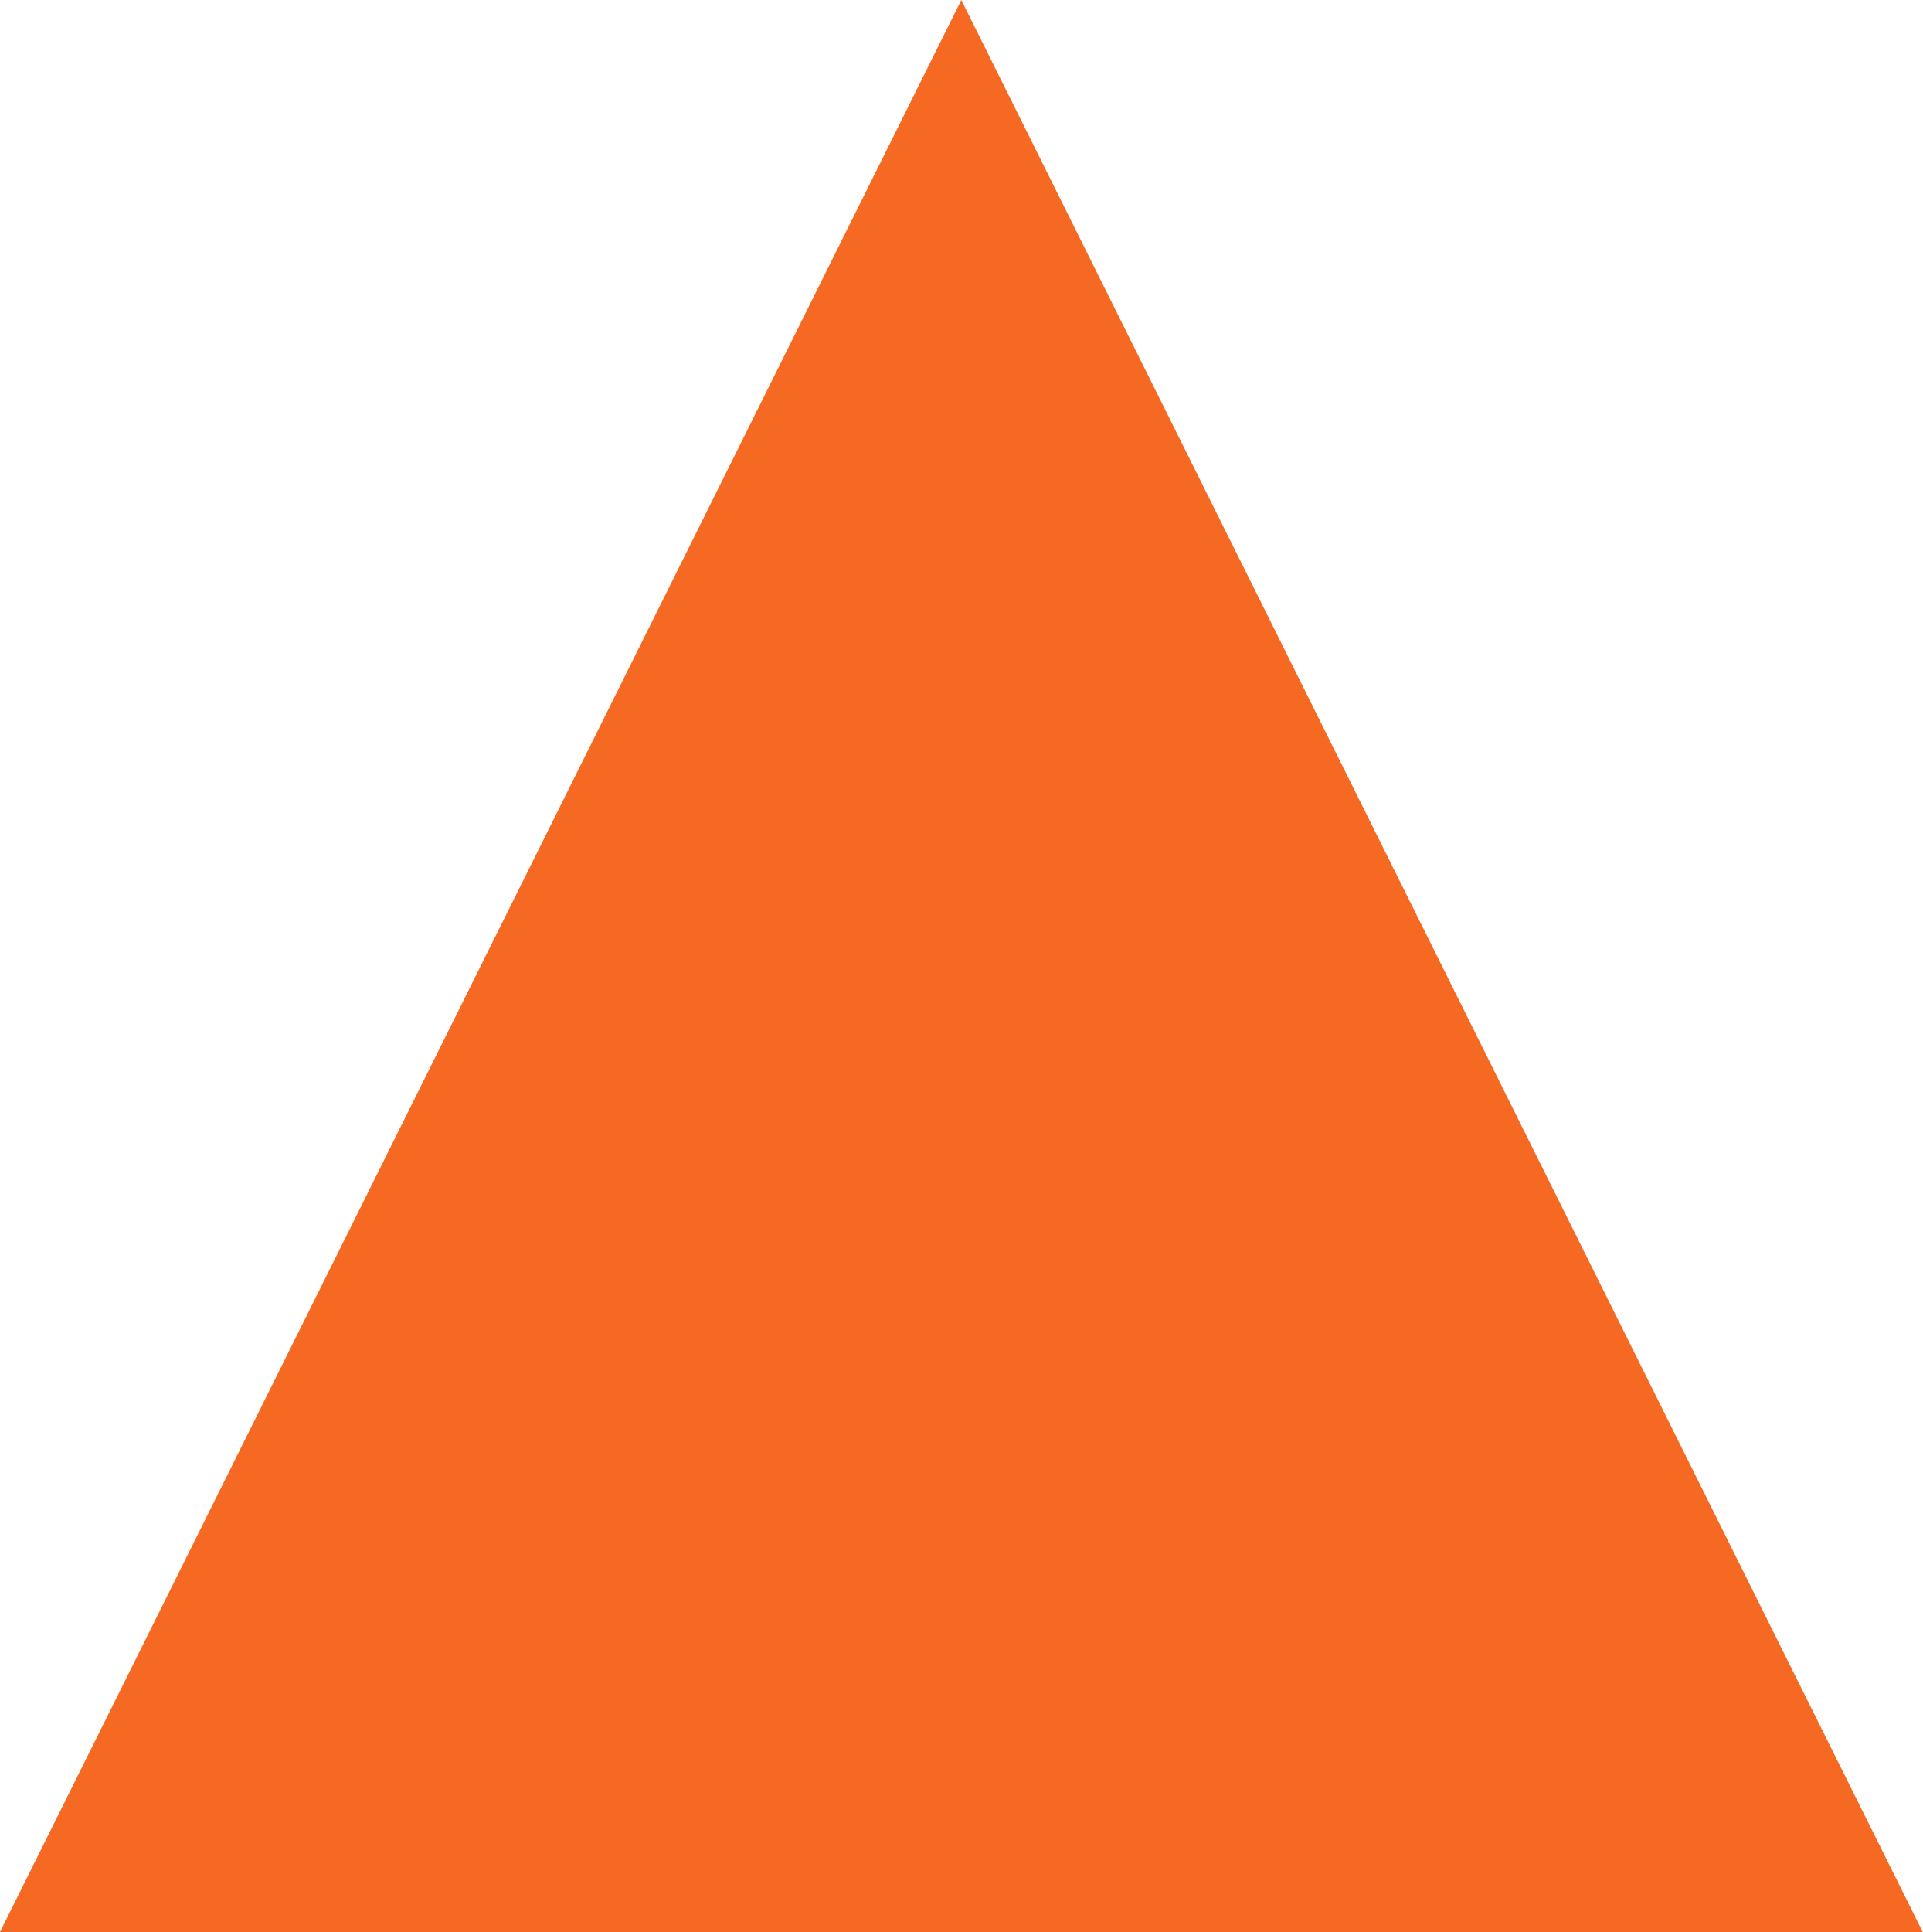
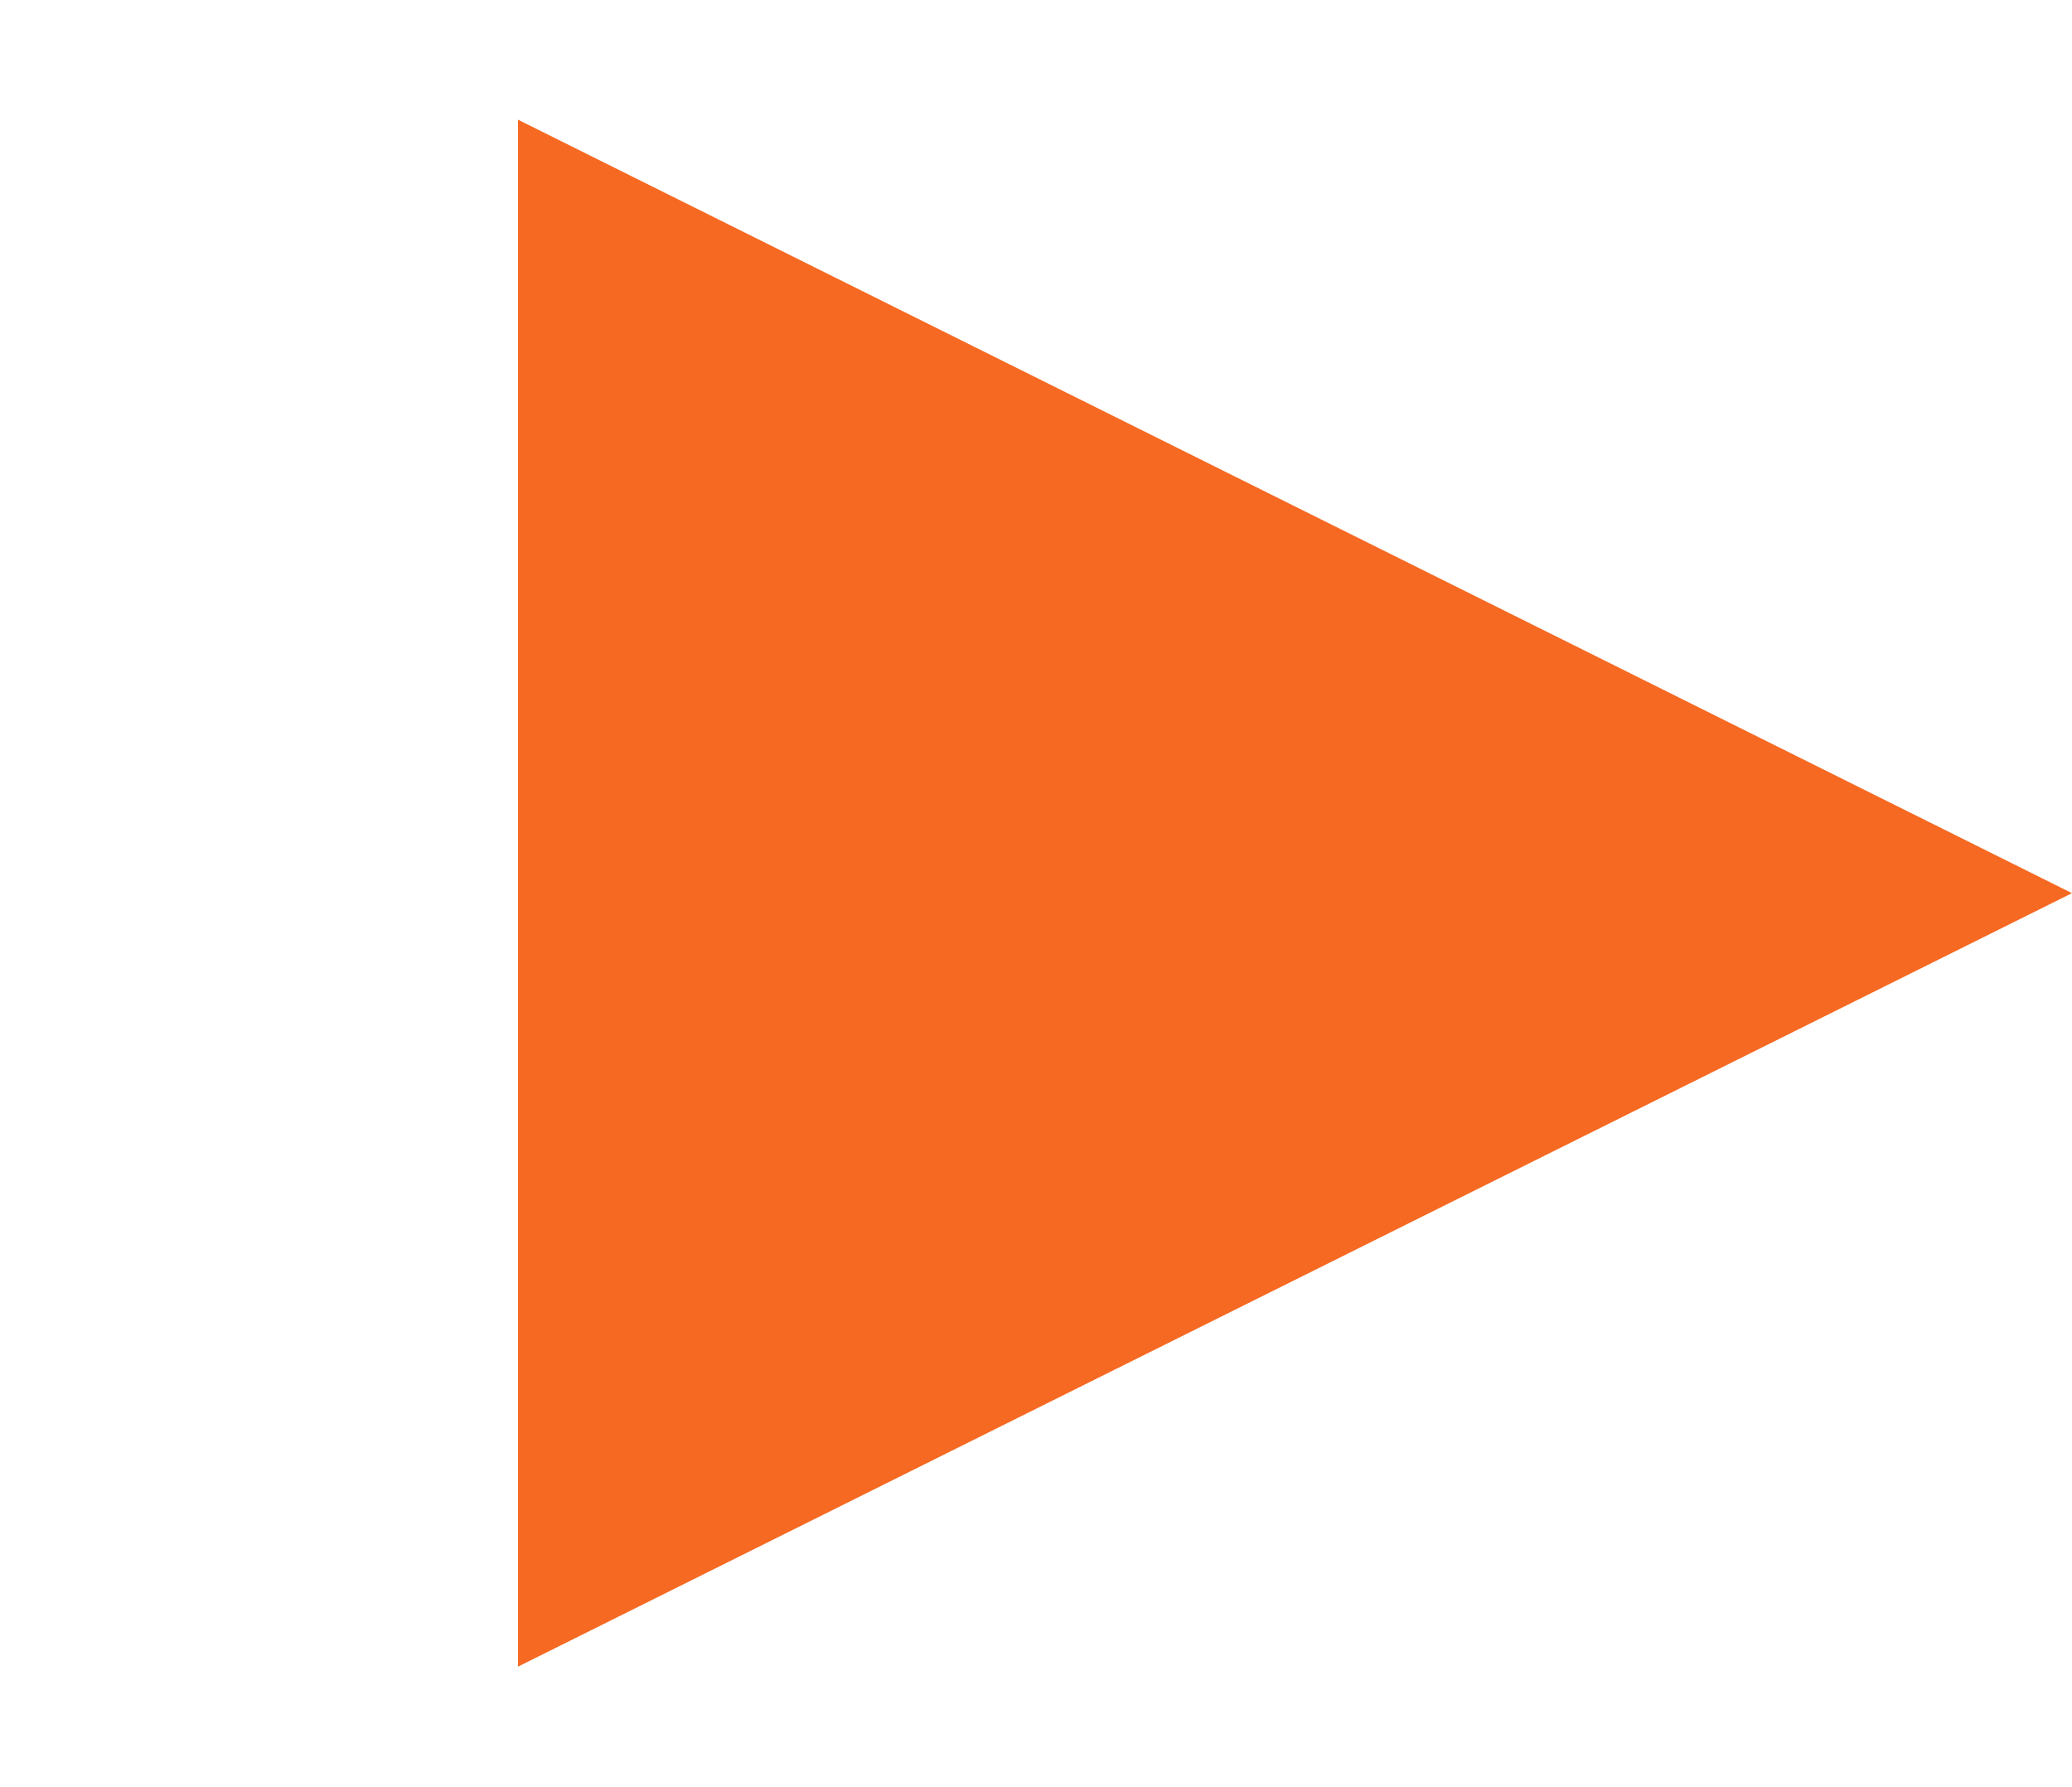
- <svg xmlns="http://www.w3.org/2000/svg" width="21.651" height="21.75" viewBox="0 0 21.651 21.75" fill="none">
-   <path id="Polygon 1" d="M10.825 0L21.651 21.75H0L10.825 0Z" fill="#F66922" />
+ <svg xmlns="http://www.w3.org/2000/svg" width="29" height="25" viewBox="0 0 29 25" fill="none">
+   <g id="Polygon 1">
+     <path id="Polygon 1_2" d="M29 12.5L7.25 23.325L7.25 1.675L29 12.5Z" fill="#F66922" />
+   </g>
</svg>
